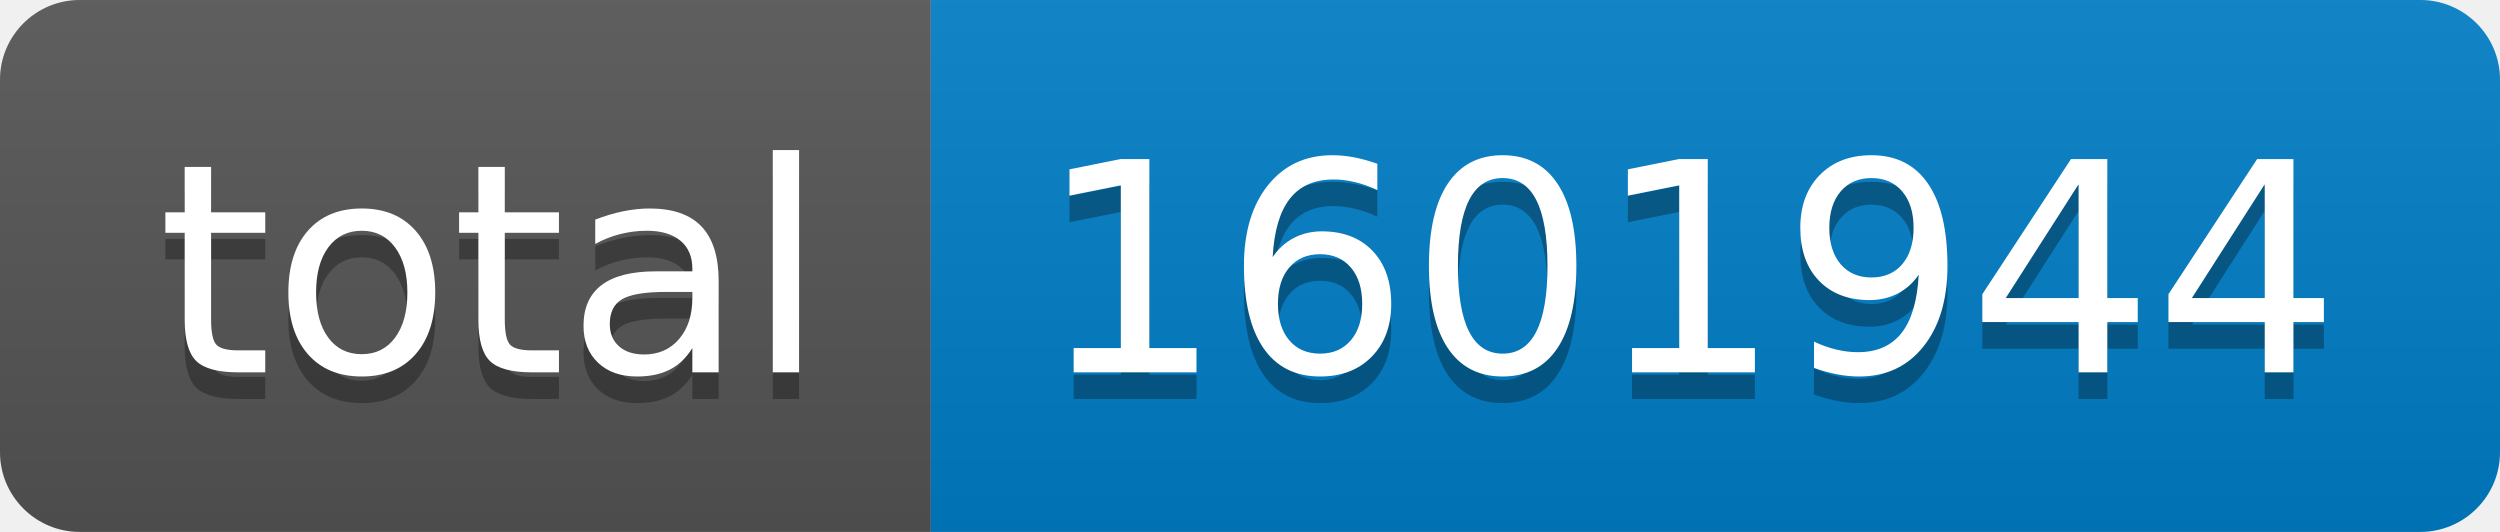
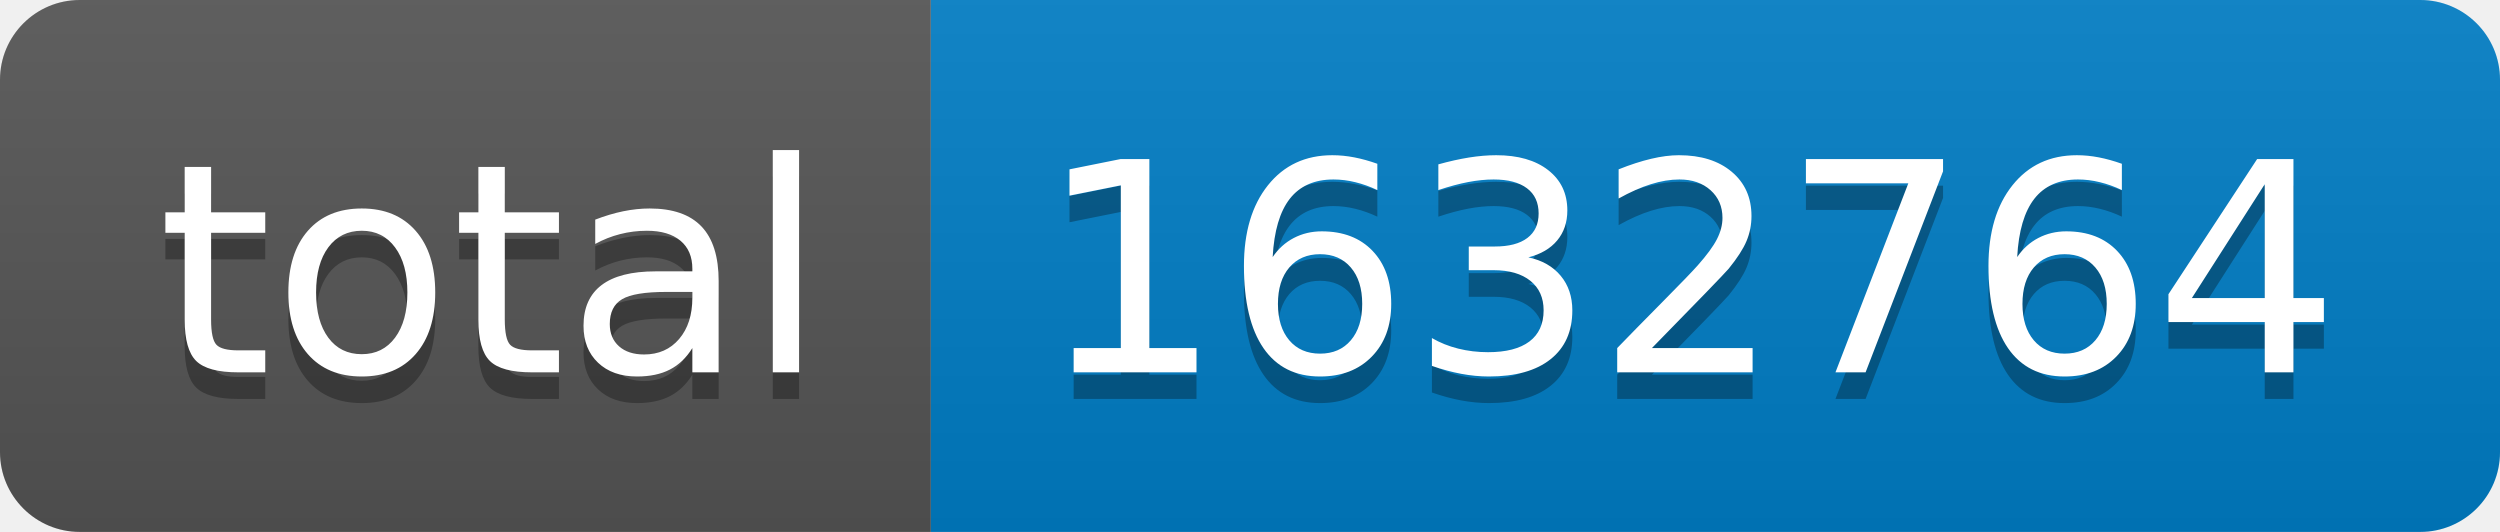
- <svg xmlns="http://www.w3.org/2000/svg" width="94" height="20" role="img" aria-label="total: 1601944">
+ <svg xmlns="http://www.w3.org/2000/svg" width="94" height="20" role="img" aria-label="total: 1632764">
  <linearGradient id="s" x2="0" y2="100%">
    <stop offset="0" stop-color="#bbb" stop-opacity=".1" />
    <stop offset="1" stop-opacity=".1" />
  </linearGradient>
  <clipPath id="r">
    <rect width="94" height="20" rx="3" fill="#fff" />
  </clipPath>
  <g clip-path="url(#r)">
    <rect width="35" height="20" fill="#555" />
    <rect x="35" width="59" height="20" fill="#007ec6" />
    <rect width="94" height="20" fill="url(#s)" />
  </g>
  <g fill="#fff" text-anchor="middle" font-family="Verdana,Geneva,DejaVu Sans,sans-serif" text-rendering="geometricPrecision" font-size="110">
    <text aria-hidden="true" x="185" y="150" fill="#010101" fill-opacity=".3" transform="scale(.1)" textLength="250">total</text>
    <text x="185" y="140" transform="scale(.1)" fill="#fff" textLength="250">total</text>
-     <text aria-hidden="true" x="635" y="150" fill="#010101" fill-opacity=".3" transform="scale(.1)" textLength="490">1601944</text>
-     <text x="635" y="140" transform="scale(.1)" fill="#fff" textLength="490">1601944</text>
+     <text aria-hidden="true" x="635" y="150" fill="#010101" fill-opacity=".3" transform="scale(.1)" textLength="490">1632764</text>
+     <text x="635" y="140" transform="scale(.1)" fill="#fff" textLength="490">1632764</text>
  </g>
</svg>
